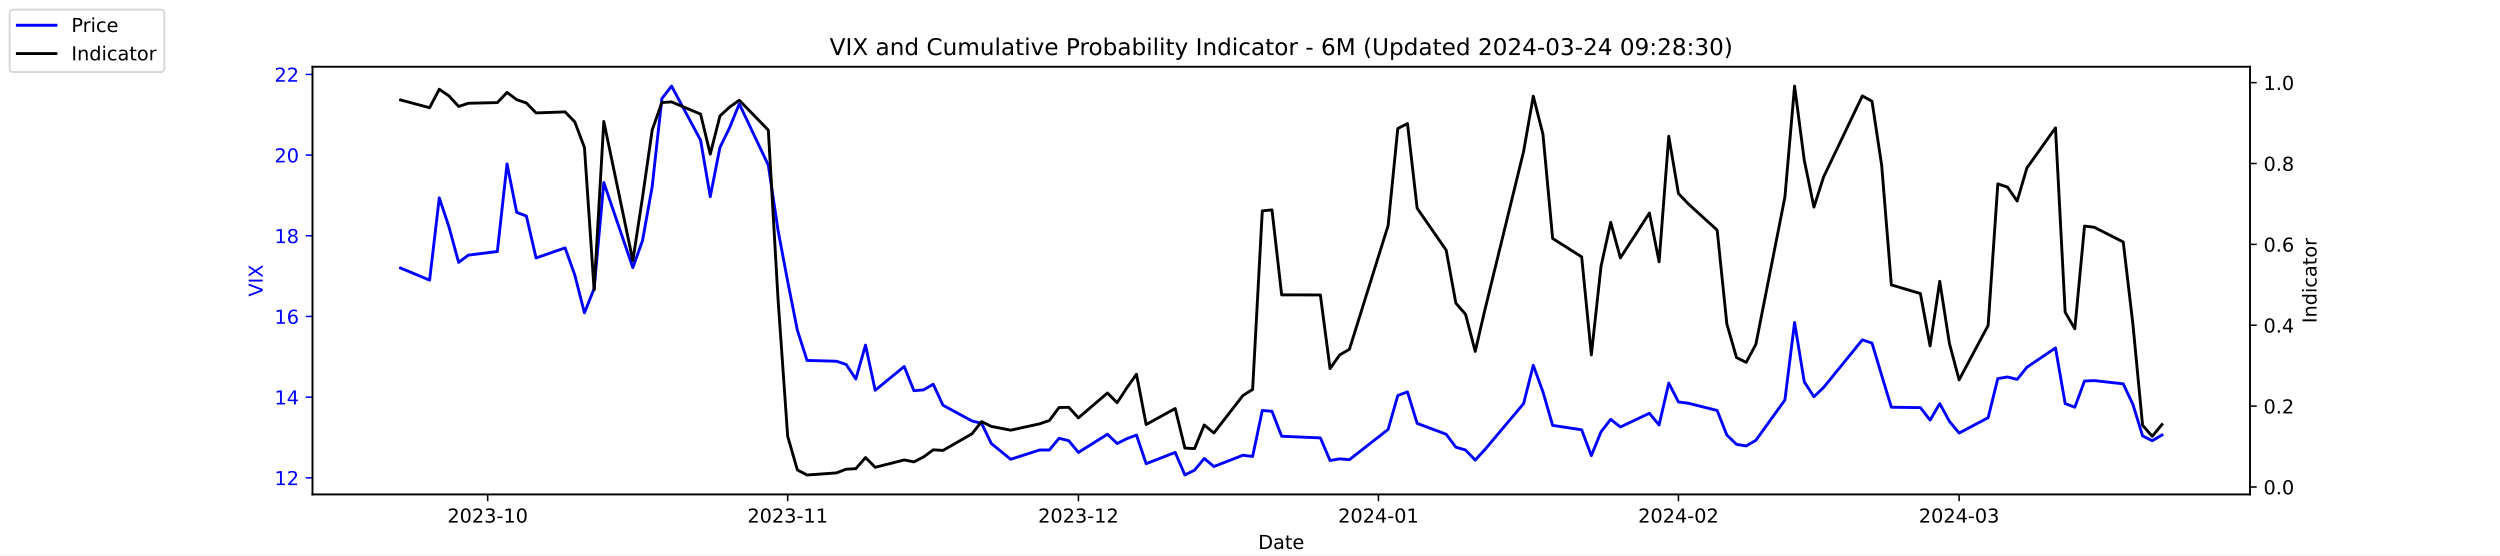
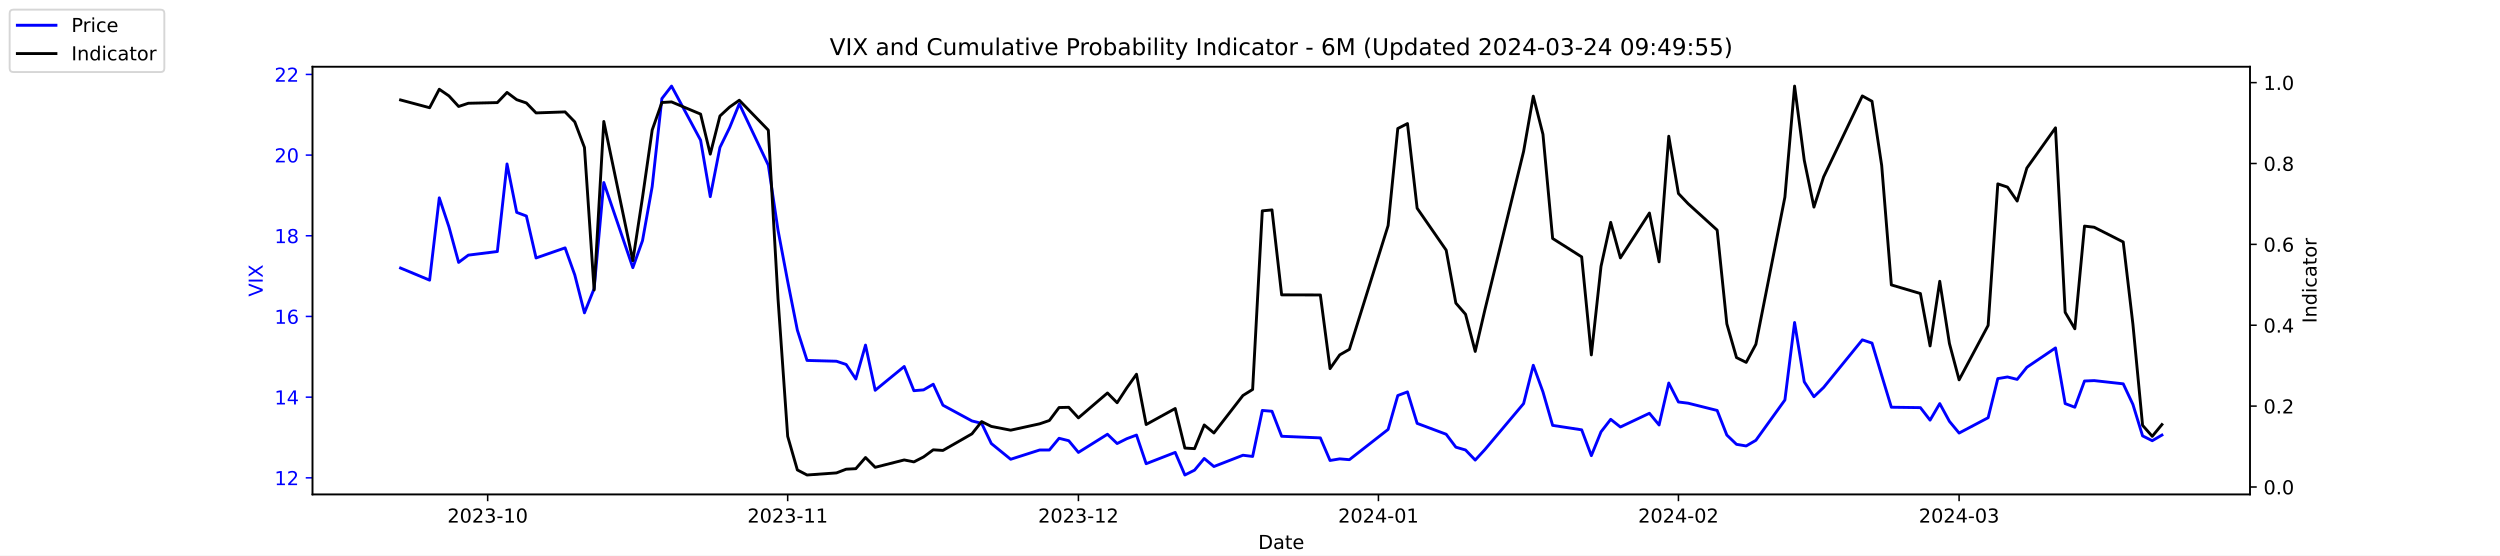
<svg xmlns="http://www.w3.org/2000/svg" xmlns:xlink="http://www.w3.org/1999/xlink" width="1296pt" height="288pt" viewBox="0 0 1296 288" version="1.1">
  <defs>
    <style type="text/css">*{stroke-linejoin: round; stroke-linecap: butt}</style>
  </defs>
  <g id="figure_1">
    <g id="patch_1">
      <path d="M 0 288  L 1296 288  L 1296 0  L 0 0  z " style="fill: #ffffff" />
    </g>
    <g id="axes_1">
      <g id="patch_2">
        <path d="M 162 256.32  L 1166.4 256.32  L 1166.4 34.56  L 162 34.56  z " style="fill: #ffffff" />
      </g>
      <g id="matplotlib.axis_1">
        <g id="xtick_1">
          <g id="line2d_1">
            <defs>
-               <path id="m5077969cc8" d="M 0 0  L 0 3.5  " style="stroke: #000000; stroke-width: 0.8" />
+               <path id="m8e2cd8c35f" d="M 0 0  L 0 3.5  " style="stroke: #000000; stroke-width: 0.8" />
            </defs>
            <g>
-               <use xlink:href="#m5077969cc8" x="252.807" y="256.32" style="stroke: #000000; stroke-width: 0.8" />
+               <use xlink:href="#m8e2cd8c35f" x="252.807" y="256.32" style="stroke: #000000; stroke-width: 0.8" />
            </g>
          </g>
          <g id="text_1">
            <g transform="translate(231.916 270.9184) scale(0.1 -0.1)">
              <defs>
                <path id="DejaVuSans-32" d="M 1228 531  L 3431 531  L 3431 0  L 469 0  L 469 531  Q 828 903 1448 1529  Q 2069 2156 2228 2338  Q 2531 2678 2651 2914  Q 2772 3150 2772 3378  Q 2772 3750 2511 3984  Q 2250 4219 1831 4219  Q 1534 4219 1204 4116  Q 875 4013 500 3803  L 500 4441  Q 881 4594 1212 4672  Q 1544 4750 1819 4750  Q 2544 4750 2975 4387  Q 3406 4025 3406 3419  Q 3406 3131 3298 2873  Q 3191 2616 2906 2266  Q 2828 2175 2409 1742  Q 1991 1309 1228 531  z " transform="scale(0.015625)" />
                <path id="DejaVuSans-30" d="M 2034 4250  Q 1547 4250 1301 3770  Q 1056 3291 1056 2328  Q 1056 1369 1301 889  Q 1547 409 2034 409  Q 2525 409 2770 889  Q 3016 1369 3016 2328  Q 3016 3291 2770 3770  Q 2525 4250 2034 4250  z M 2034 4750  Q 2819 4750 3233 4129  Q 3647 3509 3647 2328  Q 3647 1150 3233 529  Q 2819 -91 2034 -91  Q 1250 -91 836 529  Q 422 1150 422 2328  Q 422 3509 836 4129  Q 1250 4750 2034 4750  z " transform="scale(0.015625)" />
                <path id="DejaVuSans-33" d="M 2597 2516  Q 3050 2419 3304 2112  Q 3559 1806 3559 1356  Q 3559 666 3084 287  Q 2609 -91 1734 -91  Q 1441 -91 1130 -33  Q 819 25 488 141  L 488 750  Q 750 597 1062 519  Q 1375 441 1716 441  Q 2309 441 2620 675  Q 2931 909 2931 1356  Q 2931 1769 2642 2001  Q 2353 2234 1838 2234  L 1294 2234  L 1294 2753  L 1863 2753  Q 2328 2753 2575 2939  Q 2822 3125 2822 3475  Q 2822 3834 2567 4026  Q 2313 4219 1838 4219  Q 1578 4219 1281 4162  Q 984 4106 628 3988  L 628 4550  Q 988 4650 1302 4700  Q 1616 4750 1894 4750  Q 2613 4750 3031 4423  Q 3450 4097 3450 3541  Q 3450 3153 3228 2886  Q 3006 2619 2597 2516  z " transform="scale(0.015625)" />
                <path id="DejaVuSans-2d" d="M 313 2009  L 1997 2009  L 1997 1497  L 313 1497  L 313 2009  z " transform="scale(0.015625)" />
                <path id="DejaVuSans-31" d="M 794 531  L 1825 531  L 1825 4091  L 703 3866  L 703 4441  L 1819 4666  L 2450 4666  L 2450 531  L 3481 531  L 3481 0  L 794 0  L 794 531  z " transform="scale(0.015625)" />
              </defs>
              <use xlink:href="#DejaVuSans-32" />
              <use xlink:href="#DejaVuSans-30" x="63.623" />
              <use xlink:href="#DejaVuSans-32" x="127.246" />
              <use xlink:href="#DejaVuSans-33" x="190.869" />
              <use xlink:href="#DejaVuSans-2d" x="254.492" />
              <use xlink:href="#DejaVuSans-31" x="290.576" />
              <use xlink:href="#DejaVuSans-30" x="354.199" />
            </g>
          </g>
        </g>
        <g id="xtick_2">
          <g id="line2d_2">
            <g>
-               <use xlink:href="#m5077969cc8" x="408.334" y="256.32" style="stroke: #000000; stroke-width: 0.8" />
+               <use xlink:href="#m8e2cd8c35f" x="408.334" y="256.32" style="stroke: #000000; stroke-width: 0.8" />
            </g>
          </g>
          <g id="text_2">
            <g transform="translate(387.4425 270.9184) scale(0.1 -0.1)">
              <use xlink:href="#DejaVuSans-32" />
              <use xlink:href="#DejaVuSans-30" x="63.623" />
              <use xlink:href="#DejaVuSans-32" x="127.246" />
              <use xlink:href="#DejaVuSans-33" x="190.869" />
              <use xlink:href="#DejaVuSans-2d" x="254.492" />
              <use xlink:href="#DejaVuSans-31" x="290.576" />
              <use xlink:href="#DejaVuSans-31" x="354.199" />
            </g>
          </g>
        </g>
        <g id="xtick_3">
          <g id="line2d_3">
            <g>
-               <use xlink:href="#m5077969cc8" x="559.052" y="256.32" style="stroke: #000000; stroke-width: 0.8" />
+               <use xlink:href="#m8e2cd8c35f" x="559.052" y="256.32" style="stroke: #000000; stroke-width: 0.8" />
            </g>
          </g>
          <g id="text_3">
            <g transform="translate(538.161 270.9184) scale(0.1 -0.1)">
              <use xlink:href="#DejaVuSans-32" />
              <use xlink:href="#DejaVuSans-30" x="63.623" />
              <use xlink:href="#DejaVuSans-32" x="127.246" />
              <use xlink:href="#DejaVuSans-33" x="190.869" />
              <use xlink:href="#DejaVuSans-2d" x="254.492" />
              <use xlink:href="#DejaVuSans-31" x="290.576" />
              <use xlink:href="#DejaVuSans-32" x="354.199" />
            </g>
          </g>
        </g>
        <g id="xtick_4">
          <g id="line2d_4">
            <g>
-               <use xlink:href="#m5077969cc8" x="714.579" y="256.32" style="stroke: #000000; stroke-width: 0.8" />
+               <use xlink:href="#m8e2cd8c35f" x="714.579" y="256.32" style="stroke: #000000; stroke-width: 0.8" />
            </g>
          </g>
          <g id="text_4">
            <g transform="translate(693.6875 270.9184) scale(0.1 -0.1)">
              <defs>
                <path id="DejaVuSans-34" d="M 2419 4116  L 825 1625  L 2419 1625  L 2419 4116  z M 2253 4666  L 3047 4666  L 3047 1625  L 3713 1625  L 3713 1100  L 3047 1100  L 3047 0  L 2419 0  L 2419 1100  L 313 1100  L 313 1709  L 2253 4666  z " transform="scale(0.015625)" />
              </defs>
              <use xlink:href="#DejaVuSans-32" />
              <use xlink:href="#DejaVuSans-30" x="63.623" />
              <use xlink:href="#DejaVuSans-32" x="127.246" />
              <use xlink:href="#DejaVuSans-34" x="190.869" />
              <use xlink:href="#DejaVuSans-2d" x="254.492" />
              <use xlink:href="#DejaVuSans-30" x="290.576" />
              <use xlink:href="#DejaVuSans-31" x="354.199" />
            </g>
          </g>
        </g>
        <g id="xtick_5">
          <g id="line2d_5">
            <g>
-               <use xlink:href="#m5077969cc8" x="870.105" y="256.32" style="stroke: #000000; stroke-width: 0.8" />
+               <use xlink:href="#m8e2cd8c35f" x="870.105" y="256.32" style="stroke: #000000; stroke-width: 0.8" />
            </g>
          </g>
          <g id="text_5">
            <g transform="translate(849.2139 270.9184) scale(0.1 -0.1)">
              <use xlink:href="#DejaVuSans-32" />
              <use xlink:href="#DejaVuSans-30" x="63.623" />
              <use xlink:href="#DejaVuSans-32" x="127.246" />
              <use xlink:href="#DejaVuSans-34" x="190.869" />
              <use xlink:href="#DejaVuSans-2d" x="254.492" />
              <use xlink:href="#DejaVuSans-30" x="290.576" />
              <use xlink:href="#DejaVuSans-32" x="354.199" />
            </g>
          </g>
        </g>
        <g id="xtick_6">
          <g id="line2d_6">
            <g>
-               <use xlink:href="#m5077969cc8" x="1015.598" y="256.32" style="stroke: #000000; stroke-width: 0.8" />
+               <use xlink:href="#m8e2cd8c35f" x="1015.598" y="256.32" style="stroke: #000000; stroke-width: 0.8" />
            </g>
          </g>
          <g id="text_6">
            <g transform="translate(994.7064 270.9184) scale(0.1 -0.1)">
              <use xlink:href="#DejaVuSans-32" />
              <use xlink:href="#DejaVuSans-30" x="63.623" />
              <use xlink:href="#DejaVuSans-32" x="127.246" />
              <use xlink:href="#DejaVuSans-34" x="190.869" />
              <use xlink:href="#DejaVuSans-2d" x="254.492" />
              <use xlink:href="#DejaVuSans-30" x="290.576" />
              <use xlink:href="#DejaVuSans-33" x="354.199" />
            </g>
          </g>
        </g>
        <g id="text_7">
          <g transform="translate(652.2492 284.5966) scale(0.1 -0.1)">
            <defs>
              <path id="DejaVuSans-44" d="M 1259 4147  L 1259 519  L 2022 519  Q 2988 519 3436 956  Q 3884 1394 3884 2338  Q 3884 3275 3436 3711  Q 2988 4147 2022 4147  L 1259 4147  z M 628 4666  L 1925 4666  Q 3281 4666 3915 4102  Q 4550 3538 4550 2338  Q 4550 1131 3912 565  Q 3275 0 1925 0  L 628 0  L 628 4666  z " transform="scale(0.015625)" />
              <path id="DejaVuSans-61" d="M 2194 1759  Q 1497 1759 1228 1600  Q 959 1441 959 1056  Q 959 750 1161 570  Q 1363 391 1709 391  Q 2188 391 2477 730  Q 2766 1069 2766 1631  L 2766 1759  L 2194 1759  z M 3341 1997  L 3341 0  L 2766 0  L 2766 531  Q 2569 213 2275 61  Q 1981 -91 1556 -91  Q 1019 -91 701 211  Q 384 513 384 1019  Q 384 1609 779 1909  Q 1175 2209 1959 2209  L 2766 2209  L 2766 2266  Q 2766 2663 2505 2880  Q 2244 3097 1772 3097  Q 1472 3097 1187 3025  Q 903 2953 641 2809  L 641 3341  Q 956 3463 1253 3523  Q 1550 3584 1831 3584  Q 2591 3584 2966 3190  Q 3341 2797 3341 1997  z " transform="scale(0.015625)" />
              <path id="DejaVuSans-74" d="M 1172 4494  L 1172 3500  L 2356 3500  L 2356 3053  L 1172 3053  L 1172 1153  Q 1172 725 1289 603  Q 1406 481 1766 481  L 2356 481  L 2356 0  L 1766 0  Q 1100 0 847 248  Q 594 497 594 1153  L 594 3053  L 172 3053  L 172 3500  L 594 3500  L 594 4494  L 1172 4494  z " transform="scale(0.015625)" />
              <path id="DejaVuSans-65" d="M 3597 1894  L 3597 1613  L 953 1613  Q 991 1019 1311 708  Q 1631 397 2203 397  Q 2534 397 2845 478  Q 3156 559 3463 722  L 3463 178  Q 3153 47 2828 -22  Q 2503 -91 2169 -91  Q 1331 -91 842 396  Q 353 884 353 1716  Q 353 2575 817 3079  Q 1281 3584 2069 3584  Q 2775 3584 3186 3129  Q 3597 2675 3597 1894  z M 3022 2063  Q 3016 2534 2758 2815  Q 2500 3097 2075 3097  Q 1594 3097 1305 2825  Q 1016 2553 972 2059  L 3022 2063  z " transform="scale(0.015625)" />
            </defs>
            <use xlink:href="#DejaVuSans-44" />
            <use xlink:href="#DejaVuSans-61" x="77.002" />
            <use xlink:href="#DejaVuSans-74" x="138.281" />
            <use xlink:href="#DejaVuSans-65" x="177.49" />
          </g>
        </g>
      </g>
      <g id="matplotlib.axis_2">
        <g id="ytick_1">
          <g id="line2d_7">
            <defs>
-               <path id="m0f8caa1123" d="M 0 0  L -3.5 0  " style="stroke: #0000ff; stroke-width: 0.8" />
+               <path id="m37b993c7db" d="M 0 0  L -3.5 0  " style="stroke: #0000ff; stroke-width: 0.8" />
            </defs>
            <g>
-               <use xlink:href="#m0f8caa1123" x="162" y="247.704" style="fill: #0000ff; stroke: #0000ff; stroke-width: 0.8" />
+               <use xlink:href="#m37b993c7db" x="162" y="247.704" style="fill: #0000ff; stroke: #0000ff; stroke-width: 0.8" />
            </g>
          </g>
          <g id="text_8">
            <g style="fill: #0000ff" transform="translate(142.275 251.5031) scale(0.1 -0.1)">
              <use xlink:href="#DejaVuSans-31" />
              <use xlink:href="#DejaVuSans-32" x="63.623" />
            </g>
          </g>
        </g>
        <g id="ytick_2">
          <g id="line2d_8">
            <g>
-               <use xlink:href="#m0f8caa1123" x="162" y="205.878" style="fill: #0000ff; stroke: #0000ff; stroke-width: 0.8" />
+               <use xlink:href="#m37b993c7db" x="162" y="205.878" style="fill: #0000ff; stroke: #0000ff; stroke-width: 0.8" />
            </g>
          </g>
          <g id="text_9">
            <g style="fill: #0000ff" transform="translate(142.275 209.6774) scale(0.1 -0.1)">
              <use xlink:href="#DejaVuSans-31" />
              <use xlink:href="#DejaVuSans-34" x="63.623" />
            </g>
          </g>
        </g>
        <g id="ytick_3">
          <g id="line2d_9">
            <g>
-               <use xlink:href="#m0f8caa1123" x="162" y="164.052" style="fill: #0000ff; stroke: #0000ff; stroke-width: 0.8" />
+               <use xlink:href="#m37b993c7db" x="162" y="164.052" style="fill: #0000ff; stroke: #0000ff; stroke-width: 0.8" />
            </g>
          </g>
          <g id="text_10">
            <g style="fill: #0000ff" transform="translate(142.275 167.8517) scale(0.1 -0.1)">
              <defs>
                <path id="DejaVuSans-36" d="M 2113 2584  Q 1688 2584 1439 2293  Q 1191 2003 1191 1497  Q 1191 994 1439 701  Q 1688 409 2113 409  Q 2538 409 2786 701  Q 3034 994 3034 1497  Q 3034 2003 2786 2293  Q 2538 2584 2113 2584  z M 3366 4563  L 3366 3988  Q 3128 4100 2886 4159  Q 2644 4219 2406 4219  Q 1781 4219 1451 3797  Q 1122 3375 1075 2522  Q 1259 2794 1537 2939  Q 1816 3084 2150 3084  Q 2853 3084 3261 2657  Q 3669 2231 3669 1497  Q 3669 778 3244 343  Q 2819 -91 2113 -91  Q 1303 -91 875 529  Q 447 1150 447 2328  Q 447 3434 972 4092  Q 1497 4750 2381 4750  Q 2619 4750 2861 4703  Q 3103 4656 3366 4563  z " transform="scale(0.015625)" />
              </defs>
              <use xlink:href="#DejaVuSans-31" />
              <use xlink:href="#DejaVuSans-36" x="63.623" />
            </g>
          </g>
        </g>
        <g id="ytick_4">
          <g id="line2d_10">
            <g>
-               <use xlink:href="#m0f8caa1123" x="162" y="122.227" style="fill: #0000ff; stroke: #0000ff; stroke-width: 0.8" />
+               <use xlink:href="#m37b993c7db" x="162" y="122.227" style="fill: #0000ff; stroke: #0000ff; stroke-width: 0.8" />
            </g>
          </g>
          <g id="text_11">
            <g style="fill: #0000ff" transform="translate(142.275 126.0259) scale(0.1 -0.1)">
              <defs>
                <path id="DejaVuSans-38" d="M 2034 2216  Q 1584 2216 1326 1975  Q 1069 1734 1069 1313  Q 1069 891 1326 650  Q 1584 409 2034 409  Q 2484 409 2743 651  Q 3003 894 3003 1313  Q 3003 1734 2745 1975  Q 2488 2216 2034 2216  z M 1403 2484  Q 997 2584 770 2862  Q 544 3141 544 3541  Q 544 4100 942 4425  Q 1341 4750 2034 4750  Q 2731 4750 3128 4425  Q 3525 4100 3525 3541  Q 3525 3141 3298 2862  Q 3072 2584 2669 2484  Q 3125 2378 3379 2068  Q 3634 1759 3634 1313  Q 3634 634 3220 271  Q 2806 -91 2034 -91  Q 1263 -91 848 271  Q 434 634 434 1313  Q 434 1759 690 2068  Q 947 2378 1403 2484  z M 1172 3481  Q 1172 3119 1398 2916  Q 1625 2713 2034 2713  Q 2441 2713 2670 2916  Q 2900 3119 2900 3481  Q 2900 3844 2670 4047  Q 2441 4250 2034 4250  Q 1625 4250 1398 4047  Q 1172 3844 1172 3481  z " transform="scale(0.015625)" />
              </defs>
              <use xlink:href="#DejaVuSans-31" />
              <use xlink:href="#DejaVuSans-38" x="63.623" />
            </g>
          </g>
        </g>
        <g id="ytick_5">
          <g id="line2d_11">
            <g>
-               <use xlink:href="#m0f8caa1123" x="162" y="80.401" style="fill: #0000ff; stroke: #0000ff; stroke-width: 0.8" />
+               <use xlink:href="#m37b993c7db" x="162" y="80.401" style="fill: #0000ff; stroke: #0000ff; stroke-width: 0.8" />
            </g>
          </g>
          <g id="text_12">
            <g style="fill: #0000ff" transform="translate(142.275 84.2002) scale(0.1 -0.1)">
              <use xlink:href="#DejaVuSans-32" />
              <use xlink:href="#DejaVuSans-30" x="63.623" />
            </g>
          </g>
        </g>
        <g id="ytick_6">
          <g id="line2d_12">
            <g>
-               <use xlink:href="#m0f8caa1123" x="162" y="38.575" style="fill: #0000ff; stroke: #0000ff; stroke-width: 0.8" />
+               <use xlink:href="#m37b993c7db" x="162" y="38.575" style="fill: #0000ff; stroke: #0000ff; stroke-width: 0.8" />
            </g>
          </g>
          <g id="text_13">
            <g style="fill: #0000ff" transform="translate(142.275 42.37447) scale(0.1 -0.1)">
              <use xlink:href="#DejaVuSans-32" />
              <use xlink:href="#DejaVuSans-32" x="63.623" />
            </g>
          </g>
        </g>
        <g id="text_14">
          <g style="fill: #0000ff" transform="translate(136.1953 153.7603) rotate(-90) scale(0.1 -0.1)">
            <defs>
              <path id="DejaVuSans-56" d="M 1831 0  L 50 4666  L 709 4666  L 2188 738  L 3669 4666  L 4325 4666  L 2547 0  L 1831 0  z " transform="scale(0.015625)" />
              <path id="DejaVuSans-49" d="M 628 4666  L 1259 4666  L 1259 0  L 628 0  L 628 4666  z " transform="scale(0.015625)" />
              <path id="DejaVuSans-58" d="M 403 4666  L 1081 4666  L 2241 2931  L 3406 4666  L 4084 4666  L 2584 2425  L 4184 0  L 3506 0  L 2194 1984  L 872 0  L 191 0  L 1856 2491  L 403 4666  z " transform="scale(0.015625)" />
            </defs>
            <use xlink:href="#DejaVuSans-56" />
            <use xlink:href="#DejaVuSans-49" x="68.408" />
            <use xlink:href="#DejaVuSans-58" x="97.9" />
          </g>
        </g>
      </g>
      <g id="line2d_13">
-         <path d="M 207.655 138.957  L 222.705 145.231  L 227.722 102.569  L 232.739 117.626  L 237.756 136.029  L 242.773 132.265  L 257.824 130.383  L 262.841 85.002  L 267.858 110.097  L 272.875 111.979  L 277.892 133.729  L 292.943 128.501  L 297.96 142.512  L 302.977 162.17  L 307.994 149.623  L 313.011 94.622  L 328.062 138.748  L 333.079 124.736  L 338.096 96.713  L 343.113 51.123  L 348.13 44.64  L 363.181 72.663  L 368.198 101.941  L 373.215 76.428  L 378.232 66.18  L 383.249 53.842  L 398.3 85.629  L 403.317 119.299  L 408.334 145.858  L 413.351 171.163  L 418.368 186.847  L 433.628 187.266  L 438.645 188.939  L 443.662 196.467  L 448.679 178.901  L 453.696 202.323  L 468.747 189.984  L 473.764 202.532  L 478.781 202.114  L 483.798 199.186  L 488.815 210.061  L 503.866 218.217  L 508.883 219.472  L 513.9 229.928  L 523.934 238.084  L 538.984 233.274  L 544.001 233.274  L 549.018 227.209  L 554.035 228.464  L 559.052 234.529  L 574.103 225.118  L 579.12 229.928  L 584.137 227.418  L 589.154 225.536  L 594.171 240.384  L 609.222 234.529  L 614.239 246.24  L 619.256 243.73  L 624.273 237.666  L 629.29 241.848  L 644.341 235.993  L 649.358 236.62  L 654.375 212.779  L 659.392 213.198  L 664.409 226.164  L 684.477 227  L 689.494 238.711  L 694.511 237.875  L 699.528 238.293  L 719.596 222.608  L 724.613 205.042  L 729.63 203.159  L 734.647 219.472  L 749.698 225.118  L 754.715 231.81  L 759.732 233.274  L 764.749 238.502  L 769.766 233.065  L 789.834 209.224  L 794.851 189.357  L 799.868 203.159  L 804.885 220.517  L 819.936 222.818  L 824.952 236.202  L 829.969 223.863  L 834.986 217.38  L 840.003 221.354  L 855.054 214.243  L 860.071 220.308  L 865.088 198.559  L 870.105 208.388  L 875.122 209.015  L 890.173 212.779  L 895.19 225.536  L 900.207 230.346  L 905.224 231.183  L 910.241 228.255  L 925.292 207.342  L 930.309 167.189  L 935.326 197.931  L 940.343 205.669  L 945.36 200.859  L 965.428 176.182  L 970.445 177.855  L 975.462 194.585  L 980.479 211.106  L 995.53 211.316  L 1000.547 217.798  L 1005.564 209.224  L 1010.581 218.426  L 1015.598 224.491  L 1030.649 216.544  L 1035.666 196.258  L 1040.683 195.422  L 1045.7 196.677  L 1050.717 190.403  L 1065.559 180.364  L 1070.576 209.224  L 1075.593 211.106  L 1080.61 197.513  L 1085.627 197.304  L 1100.678 198.977  L 1105.695 209.642  L 1110.711 225.955  L 1115.728 228.464  L 1120.745 225.536  " clip-path="url(#p2a84ab6f1e)" style="fill: none; stroke: #0000ff; stroke-width: 1.5; stroke-linecap: square" />
+         <path d="M 207.655 138.957  L 222.705 145.231  L 227.722 102.569  L 232.739 117.626  L 237.756 136.029  L 242.773 132.265  L 257.824 130.383  L 262.841 85.002  L 267.858 110.097  L 272.875 111.979  L 277.892 133.729  L 292.943 128.501  L 297.96 142.512  L 302.977 162.17  L 307.994 149.623  L 313.011 94.622  L 328.062 138.748  L 333.079 124.736  L 338.096 96.713  L 343.113 51.123  L 348.13 44.64  L 363.181 72.663  L 368.198 101.941  L 373.215 76.428  L 378.232 66.18  L 383.249 53.842  L 398.3 85.629  L 403.317 119.299  L 408.334 145.858  L 413.351 171.163  L 418.368 186.847  L 433.628 187.266  L 438.645 188.939  L 443.662 196.467  L 448.679 178.901  L 453.696 202.323  L 468.747 189.984  L 473.764 202.532  L 478.781 202.114  L 483.798 199.186  L 488.815 210.061  L 503.866 218.217  L 508.883 219.472  L 513.9 229.928  L 523.934 238.084  L 538.984 233.274  L 544.001 233.274  L 549.018 227.209  L 554.035 228.464  L 559.052 234.529  L 574.103 225.118  L 579.12 229.928  L 584.137 227.418  L 589.154 225.536  L 594.171 240.384  L 609.222 234.529  L 614.239 246.24  L 619.256 243.73  L 624.273 237.666  L 629.29 241.848  L 644.341 235.993  L 649.358 236.62  L 654.375 212.779  L 659.392 213.198  L 664.409 226.164  L 684.477 227  L 689.494 238.711  L 694.511 237.875  L 699.528 238.293  L 719.596 222.608  L 724.613 205.042  L 729.63 203.159  L 734.647 219.472  L 749.698 225.118  L 754.715 231.81  L 759.732 233.274  L 764.749 238.502  L 769.766 233.065  L 789.834 209.224  L 794.851 189.357  L 799.868 203.159  L 804.885 220.517  L 819.936 222.818  L 824.952 236.202  L 829.969 223.863  L 834.986 217.38  L 840.003 221.354  L 855.054 214.243  L 860.071 220.308  L 865.088 198.559  L 870.105 208.388  L 875.122 209.015  L 890.173 212.779  L 895.19 225.536  L 900.207 230.346  L 905.224 231.183  L 910.241 228.255  L 925.292 207.342  L 930.309 167.189  L 935.326 197.931  L 940.343 205.669  L 945.36 200.859  L 965.428 176.182  L 970.445 177.855  L 975.462 194.585  L 980.479 211.106  L 995.53 211.316  L 1000.547 217.798  L 1005.564 209.224  L 1010.581 218.426  L 1015.598 224.491  L 1030.649 216.544  L 1035.666 196.258  L 1040.683 195.422  L 1045.7 196.677  L 1050.717 190.403  L 1065.559 180.364  L 1070.576 209.224  L 1075.593 211.106  L 1080.61 197.513  L 1085.627 197.304  L 1100.678 198.977  L 1105.695 209.642  L 1110.711 225.955  L 1115.728 228.464  L 1120.745 225.536  " clip-path="url(#p2bbd26da87)" style="fill: none; stroke: #0000ff; stroke-width: 1.5; stroke-linecap: square" />
      </g>
      <g id="patch_3">
        <path d="M 162 256.32  L 162 34.56  " style="fill: none; stroke: #000000; stroke-width: 0.8; stroke-linejoin: miter; stroke-linecap: square" />
      </g>
      <g id="patch_4">
        <path d="M 1166.4 256.32  L 1166.4 34.56  " style="fill: none; stroke: #000000; stroke-width: 0.8; stroke-linejoin: miter; stroke-linecap: square" />
      </g>
      <g id="patch_5">
        <path d="M 162 256.32  L 1166.4 256.32  " style="fill: none; stroke: #000000; stroke-width: 0.8; stroke-linejoin: miter; stroke-linecap: square" />
      </g>
      <g id="patch_6">
        <path d="M 162 34.56  L 1166.4 34.56  " style="fill: none; stroke: #000000; stroke-width: 0.8; stroke-linejoin: miter; stroke-linecap: square" />
      </g>
    </g>
    <g id="axes_2">
      <g id="matplotlib.axis_3">
        <g id="ytick_7">
          <g id="line2d_14">
            <defs>
-               <path id="m4b29d9b929" d="M 0 0  L 3.5 0  " style="stroke: #000000; stroke-width: 0.8" />
+               <path id="mb2fb040ab2" d="M 0 0  L 3.5 0  " style="stroke: #000000; stroke-width: 0.8" />
            </defs>
            <g>
-               <use xlink:href="#m4b29d9b929" x="1166.4" y="252.461" style="stroke: #000000; stroke-width: 0.8" />
+               <use xlink:href="#mb2fb040ab2" x="1166.4" y="252.461" style="stroke: #000000; stroke-width: 0.8" />
            </g>
          </g>
          <g id="text_15">
            <g transform="translate(1173.4 256.2606) scale(0.1 -0.1)">
              <defs>
                <path id="DejaVuSans-2e" d="M 684 794  L 1344 794  L 1344 0  L 684 0  L 684 794  z " transform="scale(0.015625)" />
              </defs>
              <use xlink:href="#DejaVuSans-30" />
              <use xlink:href="#DejaVuSans-2e" x="63.623" />
              <use xlink:href="#DejaVuSans-30" x="95.41" />
            </g>
          </g>
        </g>
        <g id="ytick_8">
          <g id="line2d_15">
            <g>
-               <use xlink:href="#m4b29d9b929" x="1166.4" y="210.535" style="stroke: #000000; stroke-width: 0.8" />
+               <use xlink:href="#mb2fb040ab2" x="1166.4" y="210.535" style="stroke: #000000; stroke-width: 0.8" />
            </g>
          </g>
          <g id="text_16">
            <g transform="translate(1173.4 214.3337) scale(0.1 -0.1)">
              <use xlink:href="#DejaVuSans-30" />
              <use xlink:href="#DejaVuSans-2e" x="63.623" />
              <use xlink:href="#DejaVuSans-32" x="95.41" />
            </g>
          </g>
        </g>
        <g id="ytick_9">
          <g id="line2d_16">
            <g>
-               <use xlink:href="#m4b29d9b929" x="1166.4" y="168.608" style="stroke: #000000; stroke-width: 0.8" />
+               <use xlink:href="#mb2fb040ab2" x="1166.4" y="168.608" style="stroke: #000000; stroke-width: 0.8" />
            </g>
          </g>
          <g id="text_17">
            <g transform="translate(1173.4 172.4068) scale(0.1 -0.1)">
              <use xlink:href="#DejaVuSans-30" />
              <use xlink:href="#DejaVuSans-2e" x="63.623" />
              <use xlink:href="#DejaVuSans-34" x="95.41" />
            </g>
          </g>
        </g>
        <g id="ytick_10">
          <g id="line2d_17">
            <g>
-               <use xlink:href="#m4b29d9b929" x="1166.4" y="126.681" style="stroke: #000000; stroke-width: 0.8" />
+               <use xlink:href="#mb2fb040ab2" x="1166.4" y="126.681" style="stroke: #000000; stroke-width: 0.8" />
            </g>
          </g>
          <g id="text_18">
            <g transform="translate(1173.4 130.4799) scale(0.1 -0.1)">
              <use xlink:href="#DejaVuSans-30" />
              <use xlink:href="#DejaVuSans-2e" x="63.623" />
              <use xlink:href="#DejaVuSans-36" x="95.41" />
            </g>
          </g>
        </g>
        <g id="ytick_11">
          <g id="line2d_18">
            <g>
-               <use xlink:href="#m4b29d9b929" x="1166.4" y="84.754" style="stroke: #000000; stroke-width: 0.8" />
+               <use xlink:href="#mb2fb040ab2" x="1166.4" y="84.754" style="stroke: #000000; stroke-width: 0.8" />
            </g>
          </g>
          <g id="text_19">
            <g transform="translate(1173.4 88.55298) scale(0.1 -0.1)">
              <use xlink:href="#DejaVuSans-30" />
              <use xlink:href="#DejaVuSans-2e" x="63.623" />
              <use xlink:href="#DejaVuSans-38" x="95.41" />
            </g>
          </g>
        </g>
        <g id="ytick_12">
          <g id="line2d_19">
            <g>
-               <use xlink:href="#m4b29d9b929" x="1166.4" y="42.827" style="stroke: #000000; stroke-width: 0.8" />
+               <use xlink:href="#mb2fb040ab2" x="1166.4" y="42.827" style="stroke: #000000; stroke-width: 0.8" />
            </g>
          </g>
          <g id="text_20">
            <g transform="translate(1173.4 46.62607) scale(0.1 -0.1)">
              <use xlink:href="#DejaVuSans-31" />
              <use xlink:href="#DejaVuSans-2e" x="63.623" />
              <use xlink:href="#DejaVuSans-30" x="95.41" />
            </g>
          </g>
        </g>
        <g id="text_21">
          <g transform="translate(1200.902 167.5353) rotate(-90) scale(0.1 -0.1)">
            <defs>
              <path id="DejaVuSans-6e" d="M 3513 2113  L 3513 0  L 2938 0  L 2938 2094  Q 2938 2591 2744 2837  Q 2550 3084 2163 3084  Q 1697 3084 1428 2787  Q 1159 2491 1159 1978  L 1159 0  L 581 0  L 581 3500  L 1159 3500  L 1159 2956  Q 1366 3272 1645 3428  Q 1925 3584 2291 3584  Q 2894 3584 3203 3211  Q 3513 2838 3513 2113  z " transform="scale(0.015625)" />
              <path id="DejaVuSans-64" d="M 2906 2969  L 2906 4863  L 3481 4863  L 3481 0  L 2906 0  L 2906 525  Q 2725 213 2448 61  Q 2172 -91 1784 -91  Q 1150 -91 751 415  Q 353 922 353 1747  Q 353 2572 751 3078  Q 1150 3584 1784 3584  Q 2172 3584 2448 3432  Q 2725 3281 2906 2969  z M 947 1747  Q 947 1113 1208 752  Q 1469 391 1925 391  Q 2381 391 2643 752  Q 2906 1113 2906 1747  Q 2906 2381 2643 2742  Q 2381 3103 1925 3103  Q 1469 3103 1208 2742  Q 947 2381 947 1747  z " transform="scale(0.015625)" />
              <path id="DejaVuSans-69" d="M 603 3500  L 1178 3500  L 1178 0  L 603 0  L 603 3500  z M 603 4863  L 1178 4863  L 1178 4134  L 603 4134  L 603 4863  z " transform="scale(0.015625)" />
              <path id="DejaVuSans-63" d="M 3122 3366  L 3122 2828  Q 2878 2963 2633 3030  Q 2388 3097 2138 3097  Q 1578 3097 1268 2742  Q 959 2388 959 1747  Q 959 1106 1268 751  Q 1578 397 2138 397  Q 2388 397 2633 464  Q 2878 531 3122 666  L 3122 134  Q 2881 22 2623 -34  Q 2366 -91 2075 -91  Q 1284 -91 818 406  Q 353 903 353 1747  Q 353 2603 823 3093  Q 1294 3584 2113 3584  Q 2378 3584 2631 3529  Q 2884 3475 3122 3366  z " transform="scale(0.015625)" />
              <path id="DejaVuSans-6f" d="M 1959 3097  Q 1497 3097 1228 2736  Q 959 2375 959 1747  Q 959 1119 1226 758  Q 1494 397 1959 397  Q 2419 397 2687 759  Q 2956 1122 2956 1747  Q 2956 2369 2687 2733  Q 2419 3097 1959 3097  z M 1959 3584  Q 2709 3584 3137 3096  Q 3566 2609 3566 1747  Q 3566 888 3137 398  Q 2709 -91 1959 -91  Q 1206 -91 779 398  Q 353 888 353 1747  Q 353 2609 779 3096  Q 1206 3584 1959 3584  z " transform="scale(0.015625)" />
              <path id="DejaVuSans-72" d="M 2631 2963  Q 2534 3019 2420 3045  Q 2306 3072 2169 3072  Q 1681 3072 1420 2755  Q 1159 2438 1159 1844  L 1159 0  L 581 0  L 581 3500  L 1159 3500  L 1159 2956  Q 1341 3275 1631 3429  Q 1922 3584 2338 3584  Q 2397 3584 2469 3576  Q 2541 3569 2628 3553  L 2631 2963  z " transform="scale(0.015625)" />
            </defs>
            <use xlink:href="#DejaVuSans-49" />
            <use xlink:href="#DejaVuSans-6e" x="29.492" />
            <use xlink:href="#DejaVuSans-64" x="92.871" />
            <use xlink:href="#DejaVuSans-69" x="156.348" />
            <use xlink:href="#DejaVuSans-63" x="184.131" />
            <use xlink:href="#DejaVuSans-61" x="239.111" />
            <use xlink:href="#DejaVuSans-74" x="300.391" />
            <use xlink:href="#DejaVuSans-6f" x="339.6" />
            <use xlink:href="#DejaVuSans-72" x="400.781" />
          </g>
        </g>
      </g>
      <g id="line2d_20">
-         <path d="M 207.655 51.818  L 222.705 55.84  L 227.722 46.27  L 232.739 49.714  L 237.756 55.196  L 242.773 53.533  L 257.824 53.183  L 262.841 47.919  L 267.858 51.676  L 272.875 53.378  L 277.892 58.536  L 292.943 58.014  L 297.96 63.187  L 302.977 76.444  L 307.994 150.306  L 313.011 62.975  L 328.062 135.12  L 333.079 102.306  L 338.096 67.397  L 343.113 53.146  L 348.13 52.833  L 363.181 59.145  L 368.198 79.898  L 373.215 60.134  L 378.232 55.494  L 383.249 51.97  L 398.3 67.473  L 403.317 154.832  L 408.334 226.181  L 413.351 243.614  L 418.368 246.24  L 433.628 245.155  L 438.645 243.23  L 443.662 242.964  L 448.679 237.183  L 453.696 242.25  L 468.747 238.435  L 473.764 239.446  L 478.781 236.871  L 483.798 233.181  L 488.815 233.507  L 503.866 224.892  L 508.883 218.558  L 513.9 221.057  L 523.934 223.009  L 538.984 219.7  L 544.001 217.982  L 549.018 211.268  L 554.035 211.153  L 559.052 216.619  L 574.103 203.731  L 579.12 208.779  L 584.137 201.073  L 589.154 194.005  L 594.171 220.075  L 609.222 211.773  L 614.239 232.27  L 619.256 232.576  L 624.273 220.306  L 629.29 224.445  L 644.341 205.016  L 649.358 201.89  L 654.375 109.314  L 659.392 108.817  L 664.409 152.854  L 684.477 152.91  L 689.494 191.088  L 694.511 183.971  L 699.528 181.099  L 719.596 116.924  L 724.613 66.625  L 729.63 64.069  L 734.647 107.95  L 749.698 129.692  L 754.715 157.129  L 759.732 162.918  L 764.749 182.173  L 769.766 160.638  L 789.834 78.509  L 794.851 49.855  L 799.868 69.641  L 804.885 123.62  L 819.936 133.166  L 824.952 183.971  L 829.969 138.075  L 834.986 115.269  L 840.003 133.687  L 855.054 110.438  L 860.071 135.725  L 865.088 70.632  L 870.105 100.32  L 875.122 105.601  L 890.173 119.275  L 895.19 167.88  L 900.207 185.376  L 905.224 187.855  L 910.241 178.494  L 925.292 102.174  L 930.309 44.64  L 935.326 83.051  L 940.343 107.357  L 945.36 91.715  L 965.428 49.731  L 970.445 52.489  L 975.462 85.756  L 980.479 147.7  L 995.53 152.158  L 1000.547 179.324  L 1005.564 145.833  L 1010.581 178.052  L 1015.598 196.907  L 1030.649 168.687  L 1035.666 95.313  L 1040.683 96.993  L 1045.7 104.224  L 1050.717 87.118  L 1065.559 66.278  L 1070.576 161.903  L 1075.593 170.437  L 1080.61 117.21  L 1085.627 117.809  L 1100.678 125.441  L 1105.695 168.039  L 1110.711 220.487  L 1115.728 226.184  L 1120.745 220.09  " clip-path="url(#p2a84ab6f1e)" style="fill: none; stroke: #000000; stroke-width: 1.5; stroke-linecap: square" />
+         <path d="M 207.655 51.818  L 222.705 55.84  L 227.722 46.27  L 232.739 49.714  L 237.756 55.196  L 242.773 53.533  L 257.824 53.183  L 262.841 47.919  L 267.858 51.676  L 272.875 53.378  L 277.892 58.536  L 292.943 58.014  L 297.96 63.187  L 302.977 76.444  L 307.994 150.306  L 313.011 62.975  L 328.062 135.12  L 333.079 102.306  L 338.096 67.397  L 343.113 53.146  L 348.13 52.833  L 363.181 59.145  L 368.198 79.898  L 373.215 60.134  L 378.232 55.494  L 383.249 51.97  L 398.3 67.473  L 403.317 154.832  L 408.334 226.181  L 413.351 243.614  L 418.368 246.24  L 433.628 245.155  L 438.645 243.23  L 443.662 242.964  L 448.679 237.183  L 453.696 242.25  L 468.747 238.435  L 473.764 239.446  L 478.781 236.871  L 483.798 233.181  L 488.815 233.507  L 503.866 224.892  L 508.883 218.558  L 513.9 221.057  L 523.934 223.009  L 538.984 219.7  L 544.001 217.982  L 549.018 211.268  L 554.035 211.153  L 559.052 216.619  L 574.103 203.731  L 579.12 208.779  L 584.137 201.073  L 589.154 194.005  L 594.171 220.075  L 609.222 211.773  L 614.239 232.27  L 619.256 232.576  L 624.273 220.306  L 629.29 224.445  L 644.341 205.016  L 649.358 201.89  L 654.375 109.314  L 659.392 108.817  L 664.409 152.854  L 684.477 152.91  L 689.494 191.088  L 694.511 183.971  L 699.528 181.099  L 719.596 116.924  L 724.613 66.625  L 729.63 64.069  L 734.647 107.95  L 749.698 129.692  L 754.715 157.129  L 759.732 162.918  L 764.749 182.173  L 769.766 160.638  L 789.834 78.509  L 794.851 49.855  L 799.868 69.641  L 804.885 123.62  L 819.936 133.166  L 824.952 183.971  L 829.969 138.075  L 834.986 115.269  L 840.003 133.687  L 855.054 110.438  L 860.071 135.725  L 865.088 70.632  L 870.105 100.32  L 875.122 105.601  L 890.173 119.275  L 895.19 167.88  L 900.207 185.376  L 905.224 187.855  L 910.241 178.494  L 925.292 102.174  L 930.309 44.64  L 935.326 83.051  L 940.343 107.357  L 945.36 91.715  L 965.428 49.731  L 970.445 52.489  L 975.462 85.756  L 980.479 147.7  L 995.53 152.158  L 1000.547 179.324  L 1005.564 145.833  L 1010.581 178.052  L 1015.598 196.907  L 1030.649 168.687  L 1035.666 95.313  L 1040.683 96.993  L 1045.7 104.224  L 1050.717 87.118  L 1065.559 66.278  L 1070.576 161.903  L 1075.593 170.437  L 1080.61 117.21  L 1085.627 117.809  L 1100.678 125.441  L 1105.695 168.039  L 1110.711 220.487  L 1115.728 226.184  L 1120.745 220.09  " clip-path="url(#p2bbd26da87)" style="fill: none; stroke: #000000; stroke-width: 1.5; stroke-linecap: square" />
      </g>
      <g id="patch_7">
        <path d="M 162 256.32  L 162 34.56  " style="fill: none; stroke: #000000; stroke-width: 0.8; stroke-linejoin: miter; stroke-linecap: square" />
      </g>
      <g id="patch_8">
        <path d="M 1166.4 256.32  L 1166.4 34.56  " style="fill: none; stroke: #000000; stroke-width: 0.8; stroke-linejoin: miter; stroke-linecap: square" />
      </g>
      <g id="patch_9">
        <path d="M 162 256.32  L 1166.4 256.32  " style="fill: none; stroke: #000000; stroke-width: 0.8; stroke-linejoin: miter; stroke-linecap: square" />
      </g>
      <g id="patch_10">
        <path d="M 162 34.56  L 1166.4 34.56  " style="fill: none; stroke: #000000; stroke-width: 0.8; stroke-linejoin: miter; stroke-linecap: square" />
      </g>
      <g id="text_22">
        <g transform="translate(430.0941 28.56) scale(0.12 -0.12)">
          <defs>
            <path id="DejaVuSans-20" transform="scale(0.015625)" />
            <path id="DejaVuSans-43" d="M 4122 4306  L 4122 3641  Q 3803 3938 3442 4084  Q 3081 4231 2675 4231  Q 1875 4231 1450 3742  Q 1025 3253 1025 2328  Q 1025 1406 1450 917  Q 1875 428 2675 428  Q 3081 428 3442 575  Q 3803 722 4122 1019  L 4122 359  Q 3791 134 3420 21  Q 3050 -91 2638 -91  Q 1578 -91 968 557  Q 359 1206 359 2328  Q 359 3453 968 4101  Q 1578 4750 2638 4750  Q 3056 4750 3426 4639  Q 3797 4528 4122 4306  z " transform="scale(0.015625)" />
            <path id="DejaVuSans-75" d="M 544 1381  L 544 3500  L 1119 3500  L 1119 1403  Q 1119 906 1312 657  Q 1506 409 1894 409  Q 2359 409 2629 706  Q 2900 1003 2900 1516  L 2900 3500  L 3475 3500  L 3475 0  L 2900 0  L 2900 538  Q 2691 219 2414 64  Q 2138 -91 1772 -91  Q 1169 -91 856 284  Q 544 659 544 1381  z M 1991 3584  L 1991 3584  z " transform="scale(0.015625)" />
            <path id="DejaVuSans-6d" d="M 3328 2828  Q 3544 3216 3844 3400  Q 4144 3584 4550 3584  Q 5097 3584 5394 3201  Q 5691 2819 5691 2113  L 5691 0  L 5113 0  L 5113 2094  Q 5113 2597 4934 2840  Q 4756 3084 4391 3084  Q 3944 3084 3684 2787  Q 3425 2491 3425 1978  L 3425 0  L 2847 0  L 2847 2094  Q 2847 2600 2669 2842  Q 2491 3084 2119 3084  Q 1678 3084 1418 2786  Q 1159 2488 1159 1978  L 1159 0  L 581 0  L 581 3500  L 1159 3500  L 1159 2956  Q 1356 3278 1631 3431  Q 1906 3584 2284 3584  Q 2666 3584 2933 3390  Q 3200 3197 3328 2828  z " transform="scale(0.015625)" />
            <path id="DejaVuSans-6c" d="M 603 4863  L 1178 4863  L 1178 0  L 603 0  L 603 4863  z " transform="scale(0.015625)" />
            <path id="DejaVuSans-76" d="M 191 3500  L 800 3500  L 1894 563  L 2988 3500  L 3597 3500  L 2284 0  L 1503 0  L 191 3500  z " transform="scale(0.015625)" />
            <path id="DejaVuSans-50" d="M 1259 4147  L 1259 2394  L 2053 2394  Q 2494 2394 2734 2622  Q 2975 2850 2975 3272  Q 2975 3691 2734 3919  Q 2494 4147 2053 4147  L 1259 4147  z M 628 4666  L 2053 4666  Q 2838 4666 3239 4311  Q 3641 3956 3641 3272  Q 3641 2581 3239 2228  Q 2838 1875 2053 1875  L 1259 1875  L 1259 0  L 628 0  L 628 4666  z " transform="scale(0.015625)" />
            <path id="DejaVuSans-62" d="M 3116 1747  Q 3116 2381 2855 2742  Q 2594 3103 2138 3103  Q 1681 3103 1420 2742  Q 1159 2381 1159 1747  Q 1159 1113 1420 752  Q 1681 391 2138 391  Q 2594 391 2855 752  Q 3116 1113 3116 1747  z M 1159 2969  Q 1341 3281 1617 3432  Q 1894 3584 2278 3584  Q 2916 3584 3314 3078  Q 3713 2572 3713 1747  Q 3713 922 3314 415  Q 2916 -91 2278 -91  Q 1894 -91 1617 61  Q 1341 213 1159 525  L 1159 0  L 581 0  L 581 4863  L 1159 4863  L 1159 2969  z " transform="scale(0.015625)" />
            <path id="DejaVuSans-79" d="M 2059 -325  Q 1816 -950 1584 -1140  Q 1353 -1331 966 -1331  L 506 -1331  L 506 -850  L 844 -850  Q 1081 -850 1212 -737  Q 1344 -625 1503 -206  L 1606 56  L 191 3500  L 800 3500  L 1894 763  L 2988 3500  L 3597 3500  L 2059 -325  z " transform="scale(0.015625)" />
            <path id="DejaVuSans-4d" d="M 628 4666  L 1569 4666  L 2759 1491  L 3956 4666  L 4897 4666  L 4897 0  L 4281 0  L 4281 4097  L 3078 897  L 2444 897  L 1241 4097  L 1241 0  L 628 0  L 628 4666  z " transform="scale(0.015625)" />
            <path id="DejaVuSans-28" d="M 1984 4856  Q 1566 4138 1362 3434  Q 1159 2731 1159 2009  Q 1159 1288 1364 580  Q 1569 -128 1984 -844  L 1484 -844  Q 1016 -109 783 600  Q 550 1309 550 2009  Q 550 2706 781 3412  Q 1013 4119 1484 4856  L 1984 4856  z " transform="scale(0.015625)" />
            <path id="DejaVuSans-55" d="M 556 4666  L 1191 4666  L 1191 1831  Q 1191 1081 1462 751  Q 1734 422 2344 422  Q 2950 422 3222 751  Q 3494 1081 3494 1831  L 3494 4666  L 4128 4666  L 4128 1753  Q 4128 841 3676 375  Q 3225 -91 2344 -91  Q 1459 -91 1007 375  Q 556 841 556 1753  L 556 4666  z " transform="scale(0.015625)" />
            <path id="DejaVuSans-70" d="M 1159 525  L 1159 -1331  L 581 -1331  L 581 3500  L 1159 3500  L 1159 2969  Q 1341 3281 1617 3432  Q 1894 3584 2278 3584  Q 2916 3584 3314 3078  Q 3713 2572 3713 1747  Q 3713 922 3314 415  Q 2916 -91 2278 -91  Q 1894 -91 1617 61  Q 1341 213 1159 525  z M 3116 1747  Q 3116 2381 2855 2742  Q 2594 3103 2138 3103  Q 1681 3103 1420 2742  Q 1159 2381 1159 1747  Q 1159 1113 1420 752  Q 1681 391 2138 391  Q 2594 391 2855 752  Q 3116 1113 3116 1747  z " transform="scale(0.015625)" />
            <path id="DejaVuSans-39" d="M 703 97  L 703 672  Q 941 559 1184 500  Q 1428 441 1663 441  Q 2288 441 2617 861  Q 2947 1281 2994 2138  Q 2813 1869 2534 1725  Q 2256 1581 1919 1581  Q 1219 1581 811 2004  Q 403 2428 403 3163  Q 403 3881 828 4315  Q 1253 4750 1959 4750  Q 2769 4750 3195 4129  Q 3622 3509 3622 2328  Q 3622 1225 3098 567  Q 2575 -91 1691 -91  Q 1453 -91 1209 -44  Q 966 3 703 97  z M 1959 2075  Q 2384 2075 2632 2365  Q 2881 2656 2881 3163  Q 2881 3666 2632 3958  Q 2384 4250 1959 4250  Q 1534 4250 1286 3958  Q 1038 3666 1038 3163  Q 1038 2656 1286 2365  Q 1534 2075 1959 2075  z " transform="scale(0.015625)" />
            <path id="DejaVuSans-3a" d="M 750 794  L 1409 794  L 1409 0  L 750 0  L 750 794  z M 750 3309  L 1409 3309  L 1409 2516  L 750 2516  L 750 3309  z " transform="scale(0.015625)" />
+             <path id="DejaVuSans-35" d="M 691 4666  L 3169 4666  L 3169 4134  L 1269 4134  L 1269 2991  Q 1406 3038 1543 3061  Q 1681 3084 1819 3084  Q 2600 3084 3056 2656  Q 3513 2228 3513 1497  Q 3513 744 3044 326  Q 2575 -91 1722 -91  Q 1428 -91 1123 -41  Q 819 9 494 109  L 494 744  Q 775 591 1075 516  Q 1375 441 1709 441  Q 2250 441 2565 725  Q 2881 1009 2881 1497  Q 2881 1984 2565 2268  Q 2250 2553 1709 2553  Q 1456 2553 1204 2497  Q 953 2441 691 2322  L 691 4666  z " transform="scale(0.015625)" />
            <path id="DejaVuSans-29" d="M 513 4856  L 1013 4856  Q 1481 4119 1714 3412  Q 1947 2706 1947 2009  Q 1947 1309 1714 600  Q 1481 -109 1013 -844  L 513 -844  Q 928 -128 1133 580  Q 1338 1288 1338 2009  Q 1338 2731 1133 3434  Q 928 4138 513 4856  z " transform="scale(0.015625)" />
          </defs>
          <use xlink:href="#DejaVuSans-56" />
          <use xlink:href="#DejaVuSans-49" x="68.408" />
          <use xlink:href="#DejaVuSans-58" x="97.9" />
          <use xlink:href="#DejaVuSans-20" x="166.406" />
          <use xlink:href="#DejaVuSans-61" x="198.193" />
          <use xlink:href="#DejaVuSans-6e" x="259.473" />
          <use xlink:href="#DejaVuSans-64" x="322.852" />
          <use xlink:href="#DejaVuSans-20" x="386.328" />
          <use xlink:href="#DejaVuSans-43" x="418.115" />
          <use xlink:href="#DejaVuSans-75" x="487.939" />
          <use xlink:href="#DejaVuSans-6d" x="551.318" />
          <use xlink:href="#DejaVuSans-75" x="648.73" />
          <use xlink:href="#DejaVuSans-6c" x="712.109" />
          <use xlink:href="#DejaVuSans-61" x="739.893" />
          <use xlink:href="#DejaVuSans-74" x="801.172" />
          <use xlink:href="#DejaVuSans-69" x="840.381" />
          <use xlink:href="#DejaVuSans-76" x="868.164" />
          <use xlink:href="#DejaVuSans-65" x="927.344" />
          <use xlink:href="#DejaVuSans-20" x="988.867" />
          <use xlink:href="#DejaVuSans-50" x="1020.654" />
          <use xlink:href="#DejaVuSans-72" x="1079.207" />
          <use xlink:href="#DejaVuSans-6f" x="1118.07" />
          <use xlink:href="#DejaVuSans-62" x="1179.252" />
          <use xlink:href="#DejaVuSans-61" x="1242.729" />
          <use xlink:href="#DejaVuSans-62" x="1304.008" />
          <use xlink:href="#DejaVuSans-69" x="1367.484" />
          <use xlink:href="#DejaVuSans-6c" x="1395.268" />
          <use xlink:href="#DejaVuSans-69" x="1423.051" />
          <use xlink:href="#DejaVuSans-74" x="1450.834" />
          <use xlink:href="#DejaVuSans-79" x="1490.043" />
          <use xlink:href="#DejaVuSans-20" x="1549.223" />
          <use xlink:href="#DejaVuSans-49" x="1581.01" />
          <use xlink:href="#DejaVuSans-6e" x="1610.502" />
          <use xlink:href="#DejaVuSans-64" x="1673.881" />
          <use xlink:href="#DejaVuSans-69" x="1737.357" />
          <use xlink:href="#DejaVuSans-63" x="1765.141" />
          <use xlink:href="#DejaVuSans-61" x="1820.121" />
          <use xlink:href="#DejaVuSans-74" x="1881.4" />
          <use xlink:href="#DejaVuSans-6f" x="1920.609" />
          <use xlink:href="#DejaVuSans-72" x="1981.791" />
          <use xlink:href="#DejaVuSans-20" x="2022.904" />
          <use xlink:href="#DejaVuSans-2d" x="2054.691" />
          <use xlink:href="#DejaVuSans-20" x="2090.775" />
          <use xlink:href="#DejaVuSans-36" x="2122.562" />
          <use xlink:href="#DejaVuSans-4d" x="2186.186" />
          <use xlink:href="#DejaVuSans-20" x="2272.465" />
          <use xlink:href="#DejaVuSans-28" x="2304.252" />
          <use xlink:href="#DejaVuSans-55" x="2343.266" />
          <use xlink:href="#DejaVuSans-70" x="2416.459" />
          <use xlink:href="#DejaVuSans-64" x="2479.936" />
          <use xlink:href="#DejaVuSans-61" x="2543.412" />
          <use xlink:href="#DejaVuSans-74" x="2604.691" />
          <use xlink:href="#DejaVuSans-65" x="2643.9" />
          <use xlink:href="#DejaVuSans-64" x="2705.424" />
          <use xlink:href="#DejaVuSans-20" x="2768.9" />
          <use xlink:href="#DejaVuSans-32" x="2800.688" />
          <use xlink:href="#DejaVuSans-30" x="2864.311" />
          <use xlink:href="#DejaVuSans-32" x="2927.934" />
          <use xlink:href="#DejaVuSans-34" x="2991.557" />
          <use xlink:href="#DejaVuSans-2d" x="3055.18" />
          <use xlink:href="#DejaVuSans-30" x="3091.264" />
          <use xlink:href="#DejaVuSans-33" x="3154.887" />
          <use xlink:href="#DejaVuSans-2d" x="3218.51" />
          <use xlink:href="#DejaVuSans-32" x="3254.594" />
          <use xlink:href="#DejaVuSans-34" x="3318.217" />
          <use xlink:href="#DejaVuSans-20" x="3381.84" />
          <use xlink:href="#DejaVuSans-30" x="3413.627" />
          <use xlink:href="#DejaVuSans-39" x="3477.25" />
          <use xlink:href="#DejaVuSans-3a" x="3540.873" />
-           <use xlink:href="#DejaVuSans-32" x="3574.564" />
-           <use xlink:href="#DejaVuSans-38" x="3638.188" />
+           <use xlink:href="#DejaVuSans-34" x="3574.564" />
+           <use xlink:href="#DejaVuSans-39" x="3638.188" />
          <use xlink:href="#DejaVuSans-3a" x="3701.811" />
-           <use xlink:href="#DejaVuSans-33" x="3735.502" />
-           <use xlink:href="#DejaVuSans-30" x="3799.125" />
+           <use xlink:href="#DejaVuSans-35" x="3735.502" />
+           <use xlink:href="#DejaVuSans-35" x="3799.125" />
          <use xlink:href="#DejaVuSans-29" x="3862.748" />
        </g>
      </g>
    </g>
    <g id="legend_1">
      <g id="patch_11">
        <path d="M 7 37.356  L 83.191 37.356  Q 85.191 37.356 85.191 35.356  L 85.191 7  Q 85.191 5 83.191 5  L 7 5  Q 5 5 5 7  L 5 35.356  Q 5 37.356 7 37.356  z " style="fill: #ffffff; opacity: 0.8; stroke: #cccccc; stroke-linejoin: miter" />
      </g>
      <g id="line2d_21">
        <path d="M 9 13.098  L 19 13.098  L 29 13.098  " style="fill: none; stroke: #0000ff; stroke-width: 1.5; stroke-linecap: square" />
      </g>
      <g id="text_23">
        <g transform="translate(37 16.59844) scale(0.1 -0.1)">
          <use xlink:href="#DejaVuSans-50" />
          <use xlink:href="#DejaVuSans-72" x="58.553" />
          <use xlink:href="#DejaVuSans-69" x="99.666" />
          <use xlink:href="#DejaVuSans-63" x="127.449" />
          <use xlink:href="#DejaVuSans-65" x="182.43" />
        </g>
      </g>
      <g id="line2d_22">
        <path d="M 9 27.777  L 19 27.777  L 29 27.777  " style="fill: none; stroke: #000000; stroke-width: 1.5; stroke-linecap: square" />
      </g>
      <g id="text_24">
        <g transform="translate(37 31.27656) scale(0.1 -0.1)">
          <use xlink:href="#DejaVuSans-49" />
          <use xlink:href="#DejaVuSans-6e" x="29.492" />
          <use xlink:href="#DejaVuSans-64" x="92.871" />
          <use xlink:href="#DejaVuSans-69" x="156.348" />
          <use xlink:href="#DejaVuSans-63" x="184.131" />
          <use xlink:href="#DejaVuSans-61" x="239.111" />
          <use xlink:href="#DejaVuSans-74" x="300.391" />
          <use xlink:href="#DejaVuSans-6f" x="339.6" />
          <use xlink:href="#DejaVuSans-72" x="400.781" />
        </g>
      </g>
    </g>
  </g>
  <defs>
-     <clipPath id="p2a84ab6f1e">
+     <clipPath id="p2bbd26da87">
      <rect x="162" y="34.56" width="1004.4" height="221.76" />
    </clipPath>
  </defs>
</svg>
